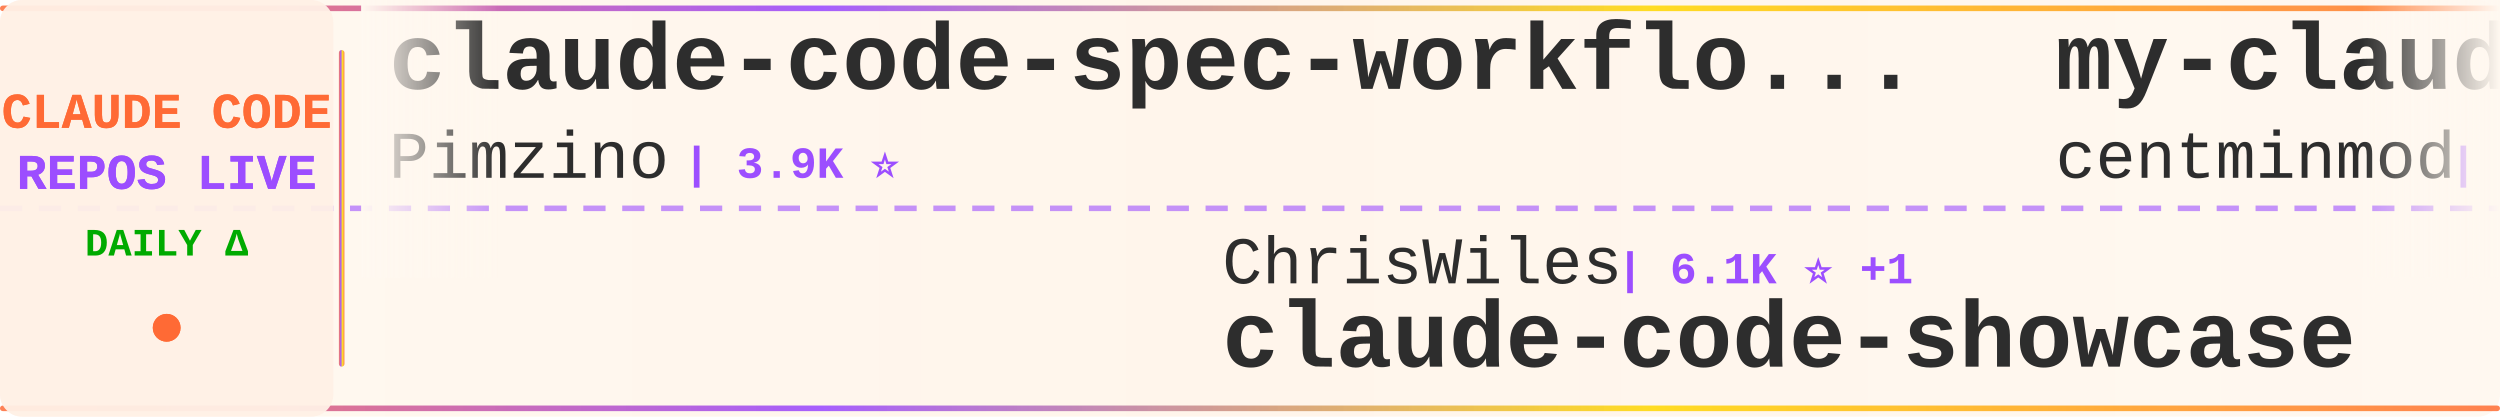
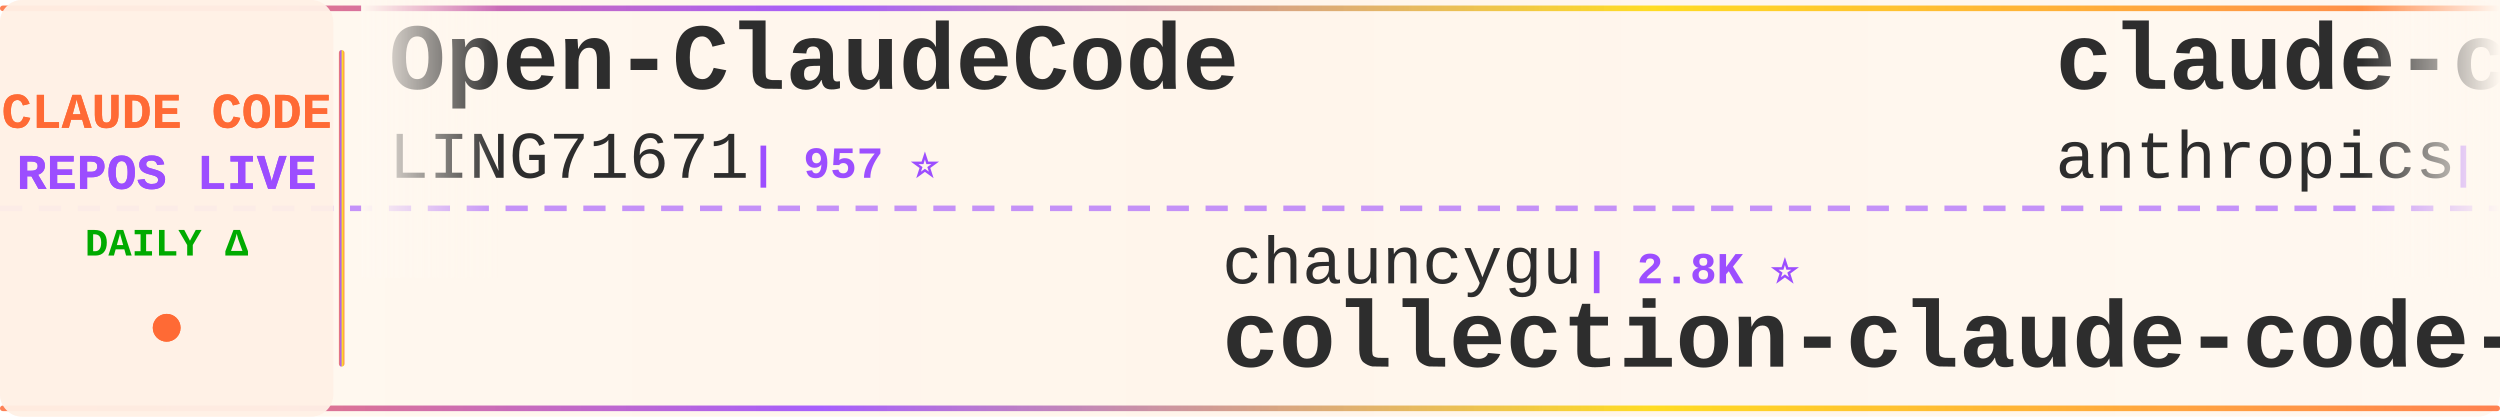
<svg xmlns="http://www.w3.org/2000/svg" width="900" height="150">
  <defs>
    <linearGradient id="tickerBg" x1="0%" y1="0%" x2="100%" y2="0%">
      <stop offset="0%" style="stop-color:#fff8f0;stop-opacity:0.98" />
      <stop offset="50%" style="stop-color:#fff5eb;stop-opacity:1" />
      <stop offset="100%" style="stop-color:#fff8f0;stop-opacity:0.98" />
    </linearGradient>
    <linearGradient id="borderGrad" x1="0%" y1="0%" x2="100%" y2="0%">
      <stop offset="0%" style="stop-color:#FF6B35;stop-opacity:0.85">
        <animate attributeName="stop-opacity" values="0.85;1;0.85" dur="2s" repeatCount="indefinite" />
      </stop>
      <stop offset="33%" style="stop-color:#9C4EFF;stop-opacity:0.9">
        <animate attributeName="stop-opacity" values="0.9;1;0.9" dur="2.2s" repeatCount="indefinite" />
      </stop>
      <stop offset="66%" style="stop-color:#FFD700;stop-opacity:0.85">
        <animate attributeName="stop-opacity" values="0.85;1;0.85" dur="1.8s" repeatCount="indefinite" />
      </stop>
      <stop offset="100%" style="stop-color:#FF6B35;stop-opacity:0.85">
        <animate attributeName="stop-opacity" values="0.85;1;0.85" dur="2s" repeatCount="indefinite" />
      </stop>
    </linearGradient>
    <filter id="textGlow">
      <feGaussianBlur stdDeviation="0.15" result="coloredBlur" />
      <feMerge>
        <feMergeNode in="coloredBlur" />
        <feMergeNode in="SourceGraphic" />
      </feMerge>
    </filter>
    <filter id="metricGlow">
      <feGaussianBlur stdDeviation="0.2" result="coloredBlur" />
      <feMerge>
        <feMergeNode in="coloredBlur" />
        <feMergeNode in="SourceGraphic" />
      </feMerge>
    </filter>
    <linearGradient id="leftFade" x1="0%" y1="0%" x2="100%" y2="0%">
      <stop offset="0%" style="stop-color:#fff8f0;stop-opacity:1" />
      <stop offset="100%" style="stop-color:#fff8f0;stop-opacity:0" />
    </linearGradient>
    <linearGradient id="rightFade" x1="0%" y1="0%" x2="100%" y2="0%">
      <stop offset="0%" style="stop-color:#fff8f0;stop-opacity:0" />
      <stop offset="100%" style="stop-color:#fff8f0;stop-opacity:1" />
    </linearGradient>
  </defs>
  <rect width="900" height="150" fill="url(#tickerBg)" rx="8" />
  <rect x="0" y="2" width="900" height="2" fill="url(#borderGrad)" rx="1" />
  <rect x="0" y="146" width="900" height="2" fill="url(#borderGrad)" rx="1" />
  <line x1="0" y1="75" x2="900" y2="75" stroke="#9C4EFF" stroke-width="2" stroke-dasharray="8 6" opacity="0.6" />
  <rect x="0" y="0" width="120" height="150" fill="#fff0e6" opacity="0.95" rx="8" />
  <text x="60" y="46" font-family="'Courier New', monospace" font-size="18" font-weight="bold" fill="#FF6B35" text-anchor="middle" filter="url(#textGlow)">
    CLAUDE CODE
  </text>
  <text x="60" y="68" font-family="'Courier New', monospace" font-size="18" font-weight="bold" fill="#9C4EFF" text-anchor="middle" filter="url(#textGlow)">
    REPOS LIVE
  </text>
  <text x="60" y="92" font-family="'Courier New', monospace" font-size="14" font-weight="bold" fill="#00aa00" text-anchor="middle">
    DAILY Δ
  </text>
  <circle cx="60" cy="118" r="5" fill="#FF6B35" filter="url(#metricGlow)">
    <animate attributeName="r" values="4;6;4" dur="1.5s" repeatCount="indefinite" />
    <animate attributeName="opacity" values="0.6;1;0.6" dur="1.5s" repeatCount="indefinite" />
  </circle>
  <rect x="122" y="18" width="2" height="114" fill="url(#borderGrad)" rx="1" />
  <clipPath id="tickerClip">
    <rect x="130" y="0" width="770" height="150" />
  </clipPath>
  <g clip-path="url(#tickerClip)">
    <g id="tickerItems">
      <animateTransform attributeName="transform" attributeType="XML" type="translate" from="0 0" to="-3000 0" dur="54s" repeatCount="indefinite" />
      <g transform="translate(0, 0)">
+         <text x="140" y="32" font-family="'Courier New', monospace" font-size="34" font-weight="bold" fill="#2d2d2d">Open-ClaudeCode</text>
+         <text x="140" y="64" font-family="'Courier New', monospace" font-size="24" font-weight="normal" fill="#2d2d2d" opacity="1.0">LING71671</text>
+         <text x="270" y="64" font-family="'Courier New', monospace" font-size="16" font-weight="bold" fill="#9C4EFF"> | 957 ⭐</text>
+       </g>
+       <g transform="translate(300, 0)">
+         <text x="140" y="102" font-family="'Courier New', monospace" font-size="24" font-weight="normal" fill="#2d2d2d" opacity="1.0">chauncygu</text>
+         <text x="270" y="102" font-family="'Courier New', monospace" font-size="16" font-weight="bold" fill="#9C4EFF"> | 2.8K ⭐</text>
+         <text x="140" y="132" font-family="'Courier New', monospace" font-size="34" font-weight="bold" fill="#2d2d2d">collection-claude-code-s...</text>
+       </g>
+       <g transform="translate(600, 0)">
+         <text x="140" y="32" font-family="'Courier New', monospace" font-size="34" font-weight="bold" fill="#2d2d2d">claude-code-action</text>
+         <text x="140" y="64" font-family="'Courier New', monospace" font-size="24" font-weight="normal" fill="#2d2d2d" opacity="1.0">anthropics</text>
+         <text x="282" y="64" font-family="'Courier New', monospace" font-size="16" font-weight="bold" fill="#9C4EFF"> | 8.9K ⭐ +2</text>
+       </g>
+       <g transform="translate(900, 0)">
+         <text x="140" y="102" font-family="'Courier New', monospace" font-size="24" font-weight="normal" fill="#2d2d2d" opacity="1.0">Windy3f3f3f3f</text>
+         <text x="318" y="102" font-family="'Courier New', monospace" font-size="16" font-weight="bold" fill="#9C4EFF"> | 3.7K ⭐</text>
+         <text x="140" y="132" font-family="'Courier New', monospace" font-size="34" font-weight="bold" fill="#2d2d2d">how-claude-code-works</text>
+       </g>
+       <g transform="translate(1200, 0)">
        <text x="140" y="32" font-family="'Courier New', monospace" font-size="34" font-weight="bold" fill="#2d2d2d">claude-code-spec-workflo...</text>
        <text x="140" y="64" font-family="'Courier New', monospace" font-size="24" font-weight="normal" fill="#2d2d2d" opacity="1.0">Pimzino</text>
        <text x="246" y="64" font-family="'Courier New', monospace" font-size="16" font-weight="bold" fill="#9C4EFF"> | 3.9K ⭐</text>
      </g>
-       <g transform="translate(300, 0)">
-         <text x="140" y="102" font-family="'Courier New', monospace" font-size="24" font-weight="normal" fill="#2d2d2d" opacity="1.0">ChrisWiles</text>
-         <text x="282" y="102" font-family="'Courier New', monospace" font-size="16" font-weight="bold" fill="#9C4EFF"> | 6.1K ⭐ +1</text>
-         <text x="140" y="132" font-family="'Courier New', monospace" font-size="34" font-weight="bold" fill="#2d2d2d">claude-code-showcase</text>
-       </g>
-       <g transform="translate(600, 0)">
-         <text x="140" y="32" font-family="'Courier New', monospace" font-size="34" font-weight="bold" fill="#2d2d2d">my-claude-code-setup</text>
-         <text x="140" y="64" font-family="'Courier New', monospace" font-size="24" font-weight="normal" fill="#2d2d2d" opacity="1.0">centminmod</text>
-         <text x="282" y="64" font-family="'Courier New', monospace" font-size="16" font-weight="bold" fill="#9C4EFF"> | 2.6K ⭐</text>
-       </g>
-       <g transform="translate(900, 0)">
-         <text x="140" y="102" font-family="'Courier New', monospace" font-size="24" font-weight="normal" fill="#2d2d2d" opacity="1.0">OneRedOak</text>
-         <text x="270" y="102" font-family="'Courier New', monospace" font-size="16" font-weight="bold" fill="#9C4EFF"> | 3.9K ⭐</text>
-         <text x="140" y="132" font-family="'Courier New', monospace" font-size="34" font-weight="bold" fill="#2d2d2d">claude-code-workflows</text>
-       </g>
-       <g transform="translate(1200, 0)">
-         <text x="140" y="32" font-family="'Courier New', monospace" font-size="34" font-weight="bold" fill="#2d2d2d">Claude-Code-Game-Studios</text>
-         <text x="140" y="64" font-family="'Courier New', monospace" font-size="24" font-weight="normal" fill="#2d2d2d" opacity="1.0">Donchitos</text>
-         <text x="270" y="64" font-family="'Courier New', monospace" font-size="16" font-weight="bold" fill="#9C4EFF"> | 25.4K ⭐ +1</text>
-       </g>
      <g transform="translate(1500, 0)">
-         <text x="140" y="102" font-family="'Courier New', monospace" font-size="24" font-weight="normal" fill="#2d2d2d" opacity="1.0">ponponon</text>
-         <text x="258" y="102" font-family="'Courier New', monospace" font-size="16" font-weight="bold" fill="#9C4EFF"> | 2.3K ⭐</text>
-         <text x="140" y="132" font-family="'Courier New', monospace" font-size="34" font-weight="bold" fill="#2d2d2d">claude_code_src</text>
+         <text x="140" y="102" font-family="'Courier New', monospace" font-size="24" font-weight="normal" fill="#2d2d2d" opacity="1.0">anthropics</text>
+         <text x="282" y="102" font-family="'Courier New', monospace" font-size="16" font-weight="bold" fill="#9C4EFF"> | 991 ⭐ +1</text>
+         <text x="140" y="132" font-family="'Courier New', monospace" font-size="34" font-weight="bold" fill="#2d2d2d">claude-code-base-action</text>
      </g>
      <g transform="translate(1800, 0)">
-         <text x="140" y="32" font-family="'Courier New', monospace" font-size="34" font-weight="bold" fill="#2d2d2d">oh-my-claudecode</text>
-         <text x="140" y="64" font-family="'Courier New', monospace" font-size="24" font-weight="normal" fill="#2d2d2d" opacity="1.0">Yeachan-Heo</text>
-         <text x="294" y="64" font-family="'Courier New', monospace" font-size="16" font-weight="bold" fill="#9C4EFF"> | 39.3K ⭐ +2</text>
+         <text x="140" y="32" font-family="'Courier New', monospace" font-size="34" font-weight="bold" fill="#2d2d2d">claude-code-tips</text>
+         <text x="140" y="64" font-family="'Courier New', monospace" font-size="24" font-weight="normal" fill="#2d2d2d" opacity="1.0">ykdojo</text>
+         <text x="234" y="64" font-family="'Courier New', monospace" font-size="16" font-weight="bold" fill="#9C4EFF"> | 10.1K ⭐</text>
      </g>
      <g transform="translate(2100, 0)">
-         <text x="140" y="102" font-family="'Courier New', monospace" font-size="24" font-weight="normal" fill="#2d2d2d" opacity="1.0">musistudio</text>
-         <text x="282" y="102" font-family="'Courier New', monospace" font-size="16" font-weight="bold" fill="#9C4EFF"> | 37.4K ⭐</text>
-         <text x="140" y="132" font-family="'Courier New', monospace" font-size="34" font-weight="bold" fill="#2d2d2d">claude-code-router</text>
+         <text x="140" y="102" font-family="'Courier New', monospace" font-size="24" font-weight="normal" fill="#2d2d2d" opacity="1.0">zstmfhy</text>
+         <text x="246" y="102" font-family="'Courier New', monospace" font-size="16" font-weight="bold" fill="#9C4EFF"> | 189 ⭐</text>
+         <text x="140" y="132" font-family="'Courier New', monospace" font-size="34" font-weight="bold" fill="#2d2d2d">Claude-code</text>
      </g>
      <g transform="translate(2400, 0)">
-         <text x="140" y="32" font-family="'Courier New', monospace" font-size="34" font-weight="bold" fill="#2d2d2d">Auto-claude-code-researc...</text>
-         <text x="140" y="64" font-family="'Courier New', monospace" font-size="24" font-weight="normal" fill="#2d2d2d" opacity="1.0">wanshuiyin</text>
-         <text x="282" y="64" font-family="'Courier New', monospace" font-size="16" font-weight="bold" fill="#9C4EFF"> | 16.6K ⭐ +1</text>
+         <text x="140" y="32" font-family="'Courier New', monospace" font-size="34" font-weight="bold" fill="#2d2d2d">Claude-Code-Source-Study</text>
+         <text x="140" y="64" font-family="'Courier New', monospace" font-size="24" font-weight="normal" fill="#2d2d2d" opacity="1.0">luyao618</text>
+         <text x="258" y="64" font-family="'Courier New', monospace" font-size="16" font-weight="bold" fill="#9C4EFF"> | 1.7K ⭐</text>
      </g>
      <g transform="translate(2700, 0)">
-         <text x="140" y="102" font-family="'Courier New', monospace" font-size="24" font-weight="normal" fill="#2d2d2d" opacity="1.0">SeemSeam</text>
-         <text x="258" y="102" font-family="'Courier New', monospace" font-size="16" font-weight="bold" fill="#9C4EFF"> | 3.5K ⭐</text>
-         <text x="140" y="132" font-family="'Courier New', monospace" font-size="34" font-weight="bold" fill="#2d2d2d">claude_codex_bridge</text>
+         <text x="140" y="102" font-family="'Courier New', monospace" font-size="24" font-weight="normal" fill="#2d2d2d" opacity="1.0">overwirehq</text>
+         <text x="282" y="102" font-family="'Courier New', monospace" font-size="16" font-weight="bold" fill="#9C4EFF"> | 2.8K ⭐</text>
+         <text x="140" y="132" font-family="'Courier New', monospace" font-size="34" font-weight="bold" fill="#2d2d2d">claude-code-telegram</text>
      </g>
      <g transform="translate(3000, 0)">
-         <text x="140" y="32" font-family="'Courier New', monospace" font-size="34" font-weight="bold" fill="#2d2d2d">claude-code-spec-workflo...</text>
-         <text x="140" y="64" font-family="'Courier New', monospace" font-size="24" font-weight="normal" fill="#2d2d2d" opacity="1.0">Pimzino</text>
-         <text x="246" y="64" font-family="'Courier New', monospace" font-size="16" font-weight="bold" fill="#9C4EFF"> | 3.9K ⭐</text>
+         <text x="140" y="32" font-family="'Courier New', monospace" font-size="34" font-weight="bold" fill="#2d2d2d">Open-ClaudeCode</text>
+         <text x="140" y="64" font-family="'Courier New', monospace" font-size="24" font-weight="normal" fill="#2d2d2d" opacity="1.0">LING71671</text>
+         <text x="270" y="64" font-family="'Courier New', monospace" font-size="16" font-weight="bold" fill="#9C4EFF"> | 957 ⭐</text>
      </g>
      <g transform="translate(3300, 0)">
-         <text x="140" y="102" font-family="'Courier New', monospace" font-size="24" font-weight="normal" fill="#2d2d2d" opacity="1.0">ChrisWiles</text>
-         <text x="282" y="102" font-family="'Courier New', monospace" font-size="16" font-weight="bold" fill="#9C4EFF"> | 6.1K ⭐ +1</text>
-         <text x="140" y="132" font-family="'Courier New', monospace" font-size="34" font-weight="bold" fill="#2d2d2d">claude-code-showcase</text>
+         <text x="140" y="102" font-family="'Courier New', monospace" font-size="24" font-weight="normal" fill="#2d2d2d" opacity="1.0">chauncygu</text>
+         <text x="270" y="102" font-family="'Courier New', monospace" font-size="16" font-weight="bold" fill="#9C4EFF"> | 2.8K ⭐</text>
+         <text x="140" y="132" font-family="'Courier New', monospace" font-size="34" font-weight="bold" fill="#2d2d2d">collection-claude-code-s...</text>
      </g>
      <g transform="translate(3600, 0)">
-         <text x="140" y="32" font-family="'Courier New', monospace" font-size="34" font-weight="bold" fill="#2d2d2d">my-claude-code-setup</text>
-         <text x="140" y="64" font-family="'Courier New', monospace" font-size="24" font-weight="normal" fill="#2d2d2d" opacity="1.0">centminmod</text>
-         <text x="282" y="64" font-family="'Courier New', monospace" font-size="16" font-weight="bold" fill="#9C4EFF"> | 2.6K ⭐</text>
+         <text x="140" y="32" font-family="'Courier New', monospace" font-size="34" font-weight="bold" fill="#2d2d2d">claude-code-action</text>
+         <text x="140" y="64" font-family="'Courier New', monospace" font-size="24" font-weight="normal" fill="#2d2d2d" opacity="1.0">anthropics</text>
+         <text x="282" y="64" font-family="'Courier New', monospace" font-size="16" font-weight="bold" fill="#9C4EFF"> | 8.9K ⭐ +2</text>
      </g>
      <g transform="translate(3900, 0)">
-         <text x="140" y="102" font-family="'Courier New', monospace" font-size="24" font-weight="normal" fill="#2d2d2d" opacity="1.0">OneRedOak</text>
-         <text x="270" y="102" font-family="'Courier New', monospace" font-size="16" font-weight="bold" fill="#9C4EFF"> | 3.9K ⭐</text>
-         <text x="140" y="132" font-family="'Courier New', monospace" font-size="34" font-weight="bold" fill="#2d2d2d">claude-code-workflows</text>
+         <text x="140" y="102" font-family="'Courier New', monospace" font-size="24" font-weight="normal" fill="#2d2d2d" opacity="1.0">Windy3f3f3f3f</text>
+         <text x="318" y="102" font-family="'Courier New', monospace" font-size="16" font-weight="bold" fill="#9C4EFF"> | 3.7K ⭐</text>
+         <text x="140" y="132" font-family="'Courier New', monospace" font-size="34" font-weight="bold" fill="#2d2d2d">how-claude-code-works</text>
      </g>
    </g>
  </g>
  <rect x="130" y="0" width="50" height="100" fill="url(#leftFade)" />
  <rect x="850" y="0" width="50" height="100" fill="url(#rightFade)" />
</svg>
